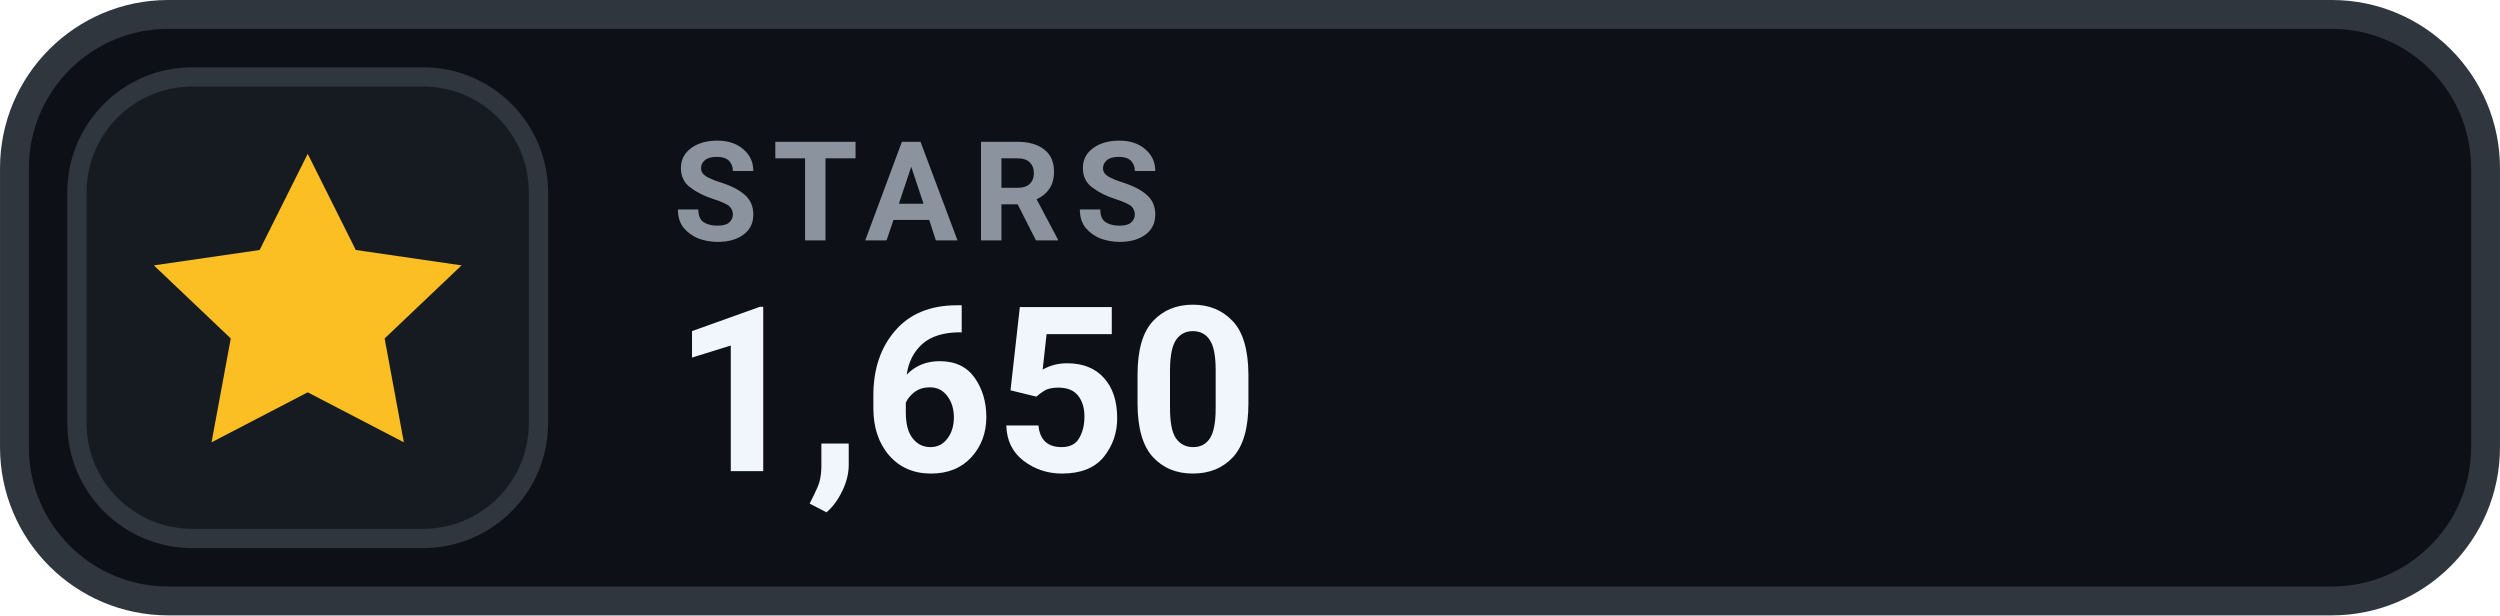
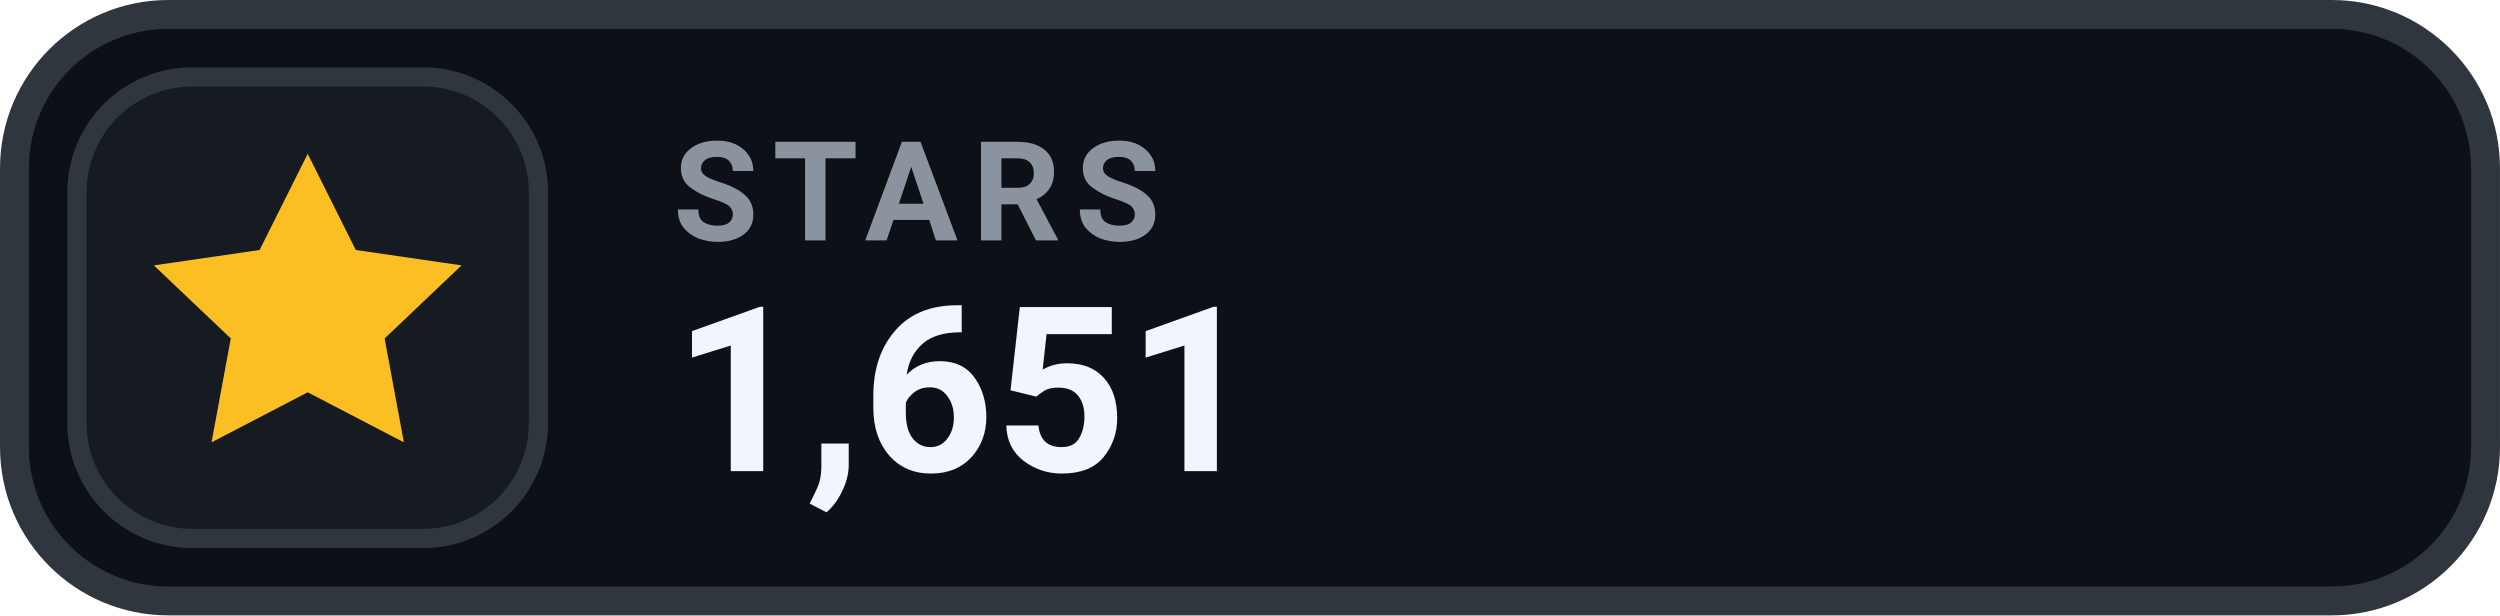
- <svg xmlns="http://www.w3.org/2000/svg" width="126" height="31.015" viewBox="0 0 130 32" role="img" aria-label="STARS 1,650">
+ <svg xmlns="http://www.w3.org/2000/svg" width="126" height="31.015" viewBox="0 0 130 32" role="img" aria-label="STARS 1,651">
  <rect x=".75" y=".75" width="128.5" height="30.5" rx="8" fill="#0D1117" stroke="#30363D" stroke-width="1.5" />
  <rect x="4" y="4" width="24" height="24" rx="6" fill="#161B22" stroke="#30363D" stroke-width="1" />
  <g transform="translate(16 16)" style="color:#FBBF24;">
    <path d="M0 -8 l2.5 5 5.5 .8 -4 3.8 1 5.4 -5 -2.6 -5 2.6 1 -5.4 -4 -3.8 5.5 -.8 Z" fill="currentColor" />
  </g>
  <text x="35" y="12.5" fill="#8B949E" font-family="-apple-system,BlinkMacSystemFont,'Segoe UI',Roboto,Helvetica,Arial,sans-serif" font-size="7.2" font-weight="700" letter-spacing=".75">STARS</text>
-   <text x="35" y="24.5" fill="#F0F6FC" font-family="-apple-system,BlinkMacSystemFont,'Segoe UI',Roboto,Helvetica,Arial,sans-serif" font-size="12" font-weight="700">1,650</text>
+   <text x="35" y="24.5" fill="#F0F6FC" font-family="-apple-system,BlinkMacSystemFont,'Segoe UI',Roboto,Helvetica,Arial,sans-serif" font-size="12" font-weight="700">1,651</text>
</svg>
